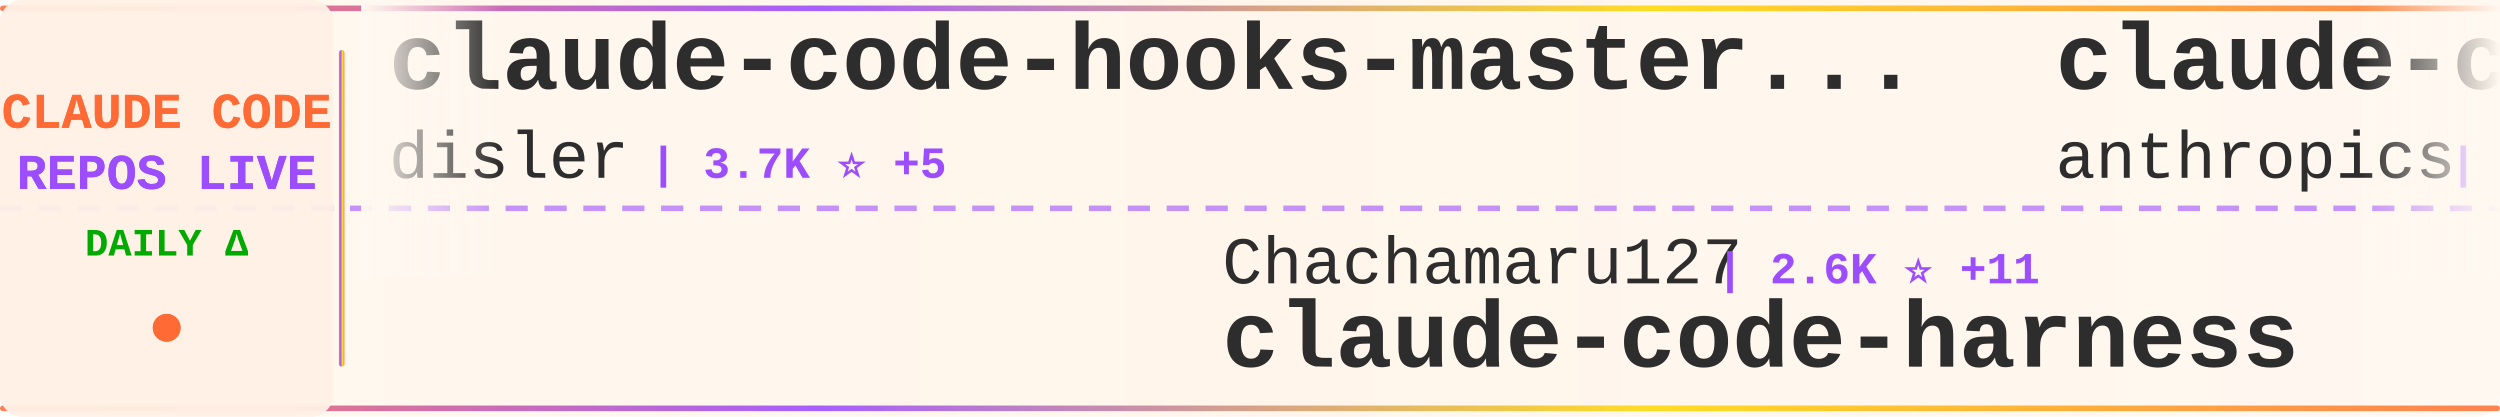
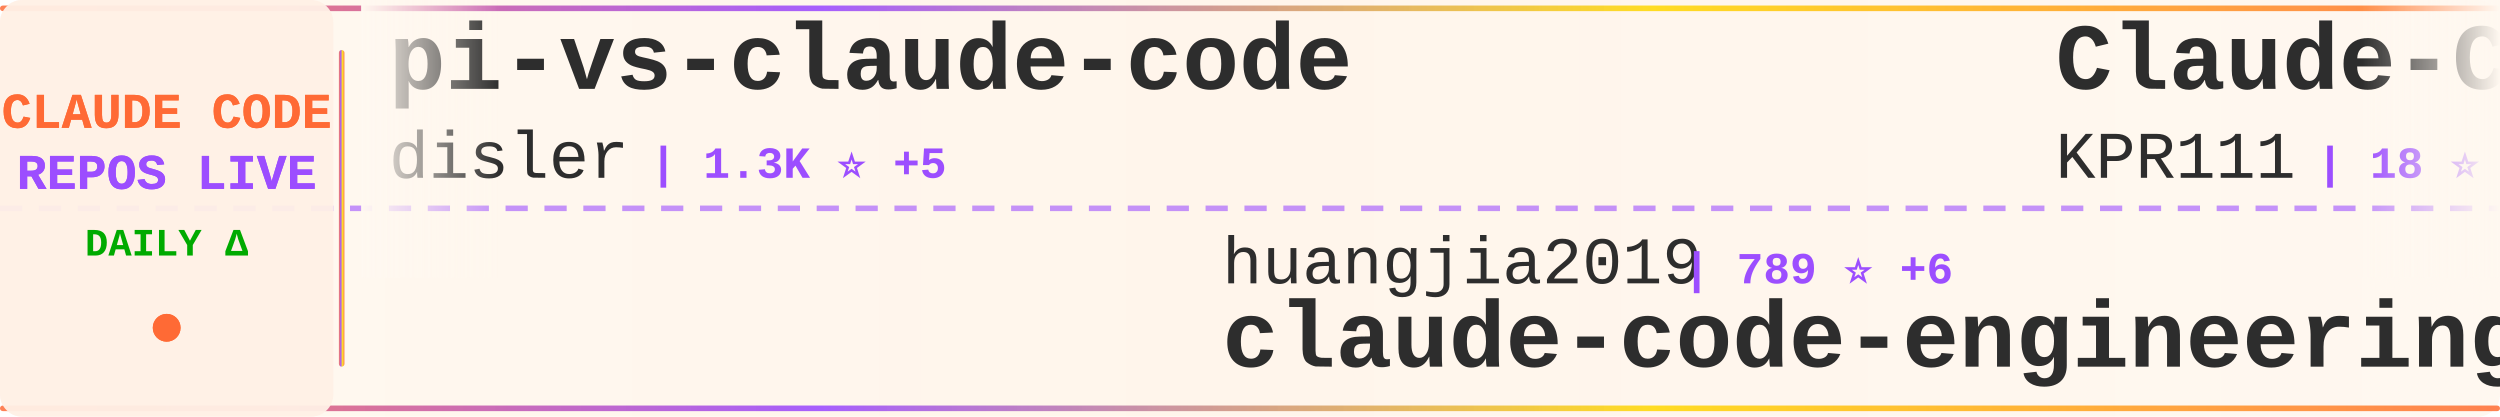
<svg xmlns="http://www.w3.org/2000/svg" width="900" height="150">
  <defs>
    <linearGradient id="tickerBg" x1="0%" y1="0%" x2="100%" y2="0%">
      <stop offset="0%" style="stop-color:#fff8f0;stop-opacity:0.98" />
      <stop offset="50%" style="stop-color:#fff5eb;stop-opacity:1" />
      <stop offset="100%" style="stop-color:#fff8f0;stop-opacity:0.98" />
    </linearGradient>
    <linearGradient id="borderGrad" x1="0%" y1="0%" x2="100%" y2="0%">
      <stop offset="0%" style="stop-color:#FF6B35;stop-opacity:0.85">
        <animate attributeName="stop-opacity" values="0.85;1;0.85" dur="2s" repeatCount="indefinite" />
      </stop>
      <stop offset="33%" style="stop-color:#9C4EFF;stop-opacity:0.9">
        <animate attributeName="stop-opacity" values="0.9;1;0.9" dur="2.2s" repeatCount="indefinite" />
      </stop>
      <stop offset="66%" style="stop-color:#FFD700;stop-opacity:0.85">
        <animate attributeName="stop-opacity" values="0.85;1;0.85" dur="1.8s" repeatCount="indefinite" />
      </stop>
      <stop offset="100%" style="stop-color:#FF6B35;stop-opacity:0.85">
        <animate attributeName="stop-opacity" values="0.85;1;0.85" dur="2s" repeatCount="indefinite" />
      </stop>
    </linearGradient>
    <filter id="textGlow">
      <feGaussianBlur stdDeviation="0.15" result="coloredBlur" />
      <feMerge>
        <feMergeNode in="coloredBlur" />
        <feMergeNode in="SourceGraphic" />
      </feMerge>
    </filter>
    <filter id="metricGlow">
      <feGaussianBlur stdDeviation="0.2" result="coloredBlur" />
      <feMerge>
        <feMergeNode in="coloredBlur" />
        <feMergeNode in="SourceGraphic" />
      </feMerge>
    </filter>
    <linearGradient id="leftFade" x1="0%" y1="0%" x2="100%" y2="0%">
      <stop offset="0%" style="stop-color:#fff8f0;stop-opacity:1" />
      <stop offset="100%" style="stop-color:#fff8f0;stop-opacity:0" />
    </linearGradient>
    <linearGradient id="rightFade" x1="0%" y1="0%" x2="100%" y2="0%">
      <stop offset="0%" style="stop-color:#fff8f0;stop-opacity:0" />
      <stop offset="100%" style="stop-color:#fff8f0;stop-opacity:1" />
    </linearGradient>
  </defs>
  <rect width="900" height="150" fill="url(#tickerBg)" rx="8" />
  <rect x="0" y="2" width="900" height="2" fill="url(#borderGrad)" rx="1" />
  <rect x="0" y="146" width="900" height="2" fill="url(#borderGrad)" rx="1" />
  <line x1="0" y1="75" x2="900" y2="75" stroke="#9C4EFF" stroke-width="2" stroke-dasharray="8 6" opacity="0.6" />
  <rect x="0" y="0" width="120" height="150" fill="#fff0e6" opacity="0.95" rx="8" />
  <text x="60" y="46" font-family="'Courier New', monospace" font-size="18" font-weight="bold" fill="#FF6B35" text-anchor="middle" filter="url(#textGlow)">
    CLAUDE CODE
  </text>
  <text x="60" y="68" font-family="'Courier New', monospace" font-size="18" font-weight="bold" fill="#9C4EFF" text-anchor="middle" filter="url(#textGlow)">
    REPOS LIVE
  </text>
  <text x="60" y="92" font-family="'Courier New', monospace" font-size="14" font-weight="bold" fill="#00aa00" text-anchor="middle">
    DAILY Δ
  </text>
  <circle cx="60" cy="118" r="5" fill="#FF6B35" filter="url(#metricGlow)">
    <animate attributeName="r" values="4;6;4" dur="1.5s" repeatCount="indefinite" />
    <animate attributeName="opacity" values="0.6;1;0.6" dur="1.5s" repeatCount="indefinite" />
  </circle>
  <rect x="122" y="18" width="2" height="114" fill="url(#borderGrad)" rx="1" />
  <clipPath id="tickerClip">
    <rect x="130" y="0" width="770" height="150" />
  </clipPath>
  <g clip-path="url(#tickerClip)">
    <g id="tickerItems">
      <animateTransform attributeName="transform" attributeType="XML" type="translate" from="0 0" to="-3000 0" dur="54s" repeatCount="indefinite" />
      <g transform="translate(0, 0)">
-         <text x="140" y="32" font-family="'Courier New', monospace" font-size="34" font-weight="bold" fill="#2d2d2d">claude-code-hooks-master...</text>
+         <text x="140" y="32" font-family="'Courier New', monospace" font-size="34" font-weight="bold" fill="#2d2d2d">pi-vs-claude-code</text>
        <text x="140" y="64" font-family="'Courier New', monospace" font-size="24" font-weight="normal" fill="#2d2d2d" opacity="1.0">disler</text>
-         <text x="234" y="64" font-family="'Courier New', monospace" font-size="16" font-weight="bold" fill="#9C4EFF"> | 3.7K ⭐ +5</text>
+         <text x="234" y="64" font-family="'Courier New', monospace" font-size="16" font-weight="bold" fill="#9C4EFF"> | 1.3K ⭐ +5</text>
      </g>
      <g transform="translate(300, 0)">
-         <text x="140" y="102" font-family="'Courier New', monospace" font-size="24" font-weight="normal" fill="#2d2d2d" opacity="1.0">Chachamaru127</text>
-         <text x="318" y="102" font-family="'Courier New', monospace" font-size="16" font-weight="bold" fill="#9C4EFF"> | 2.6K ⭐ +11</text>
-         <text x="140" y="132" font-family="'Courier New', monospace" font-size="34" font-weight="bold" fill="#2d2d2d">claude-code-harness</text>
+         <text x="140" y="102" font-family="'Courier New', monospace" font-size="24" font-weight="normal" fill="#2d2d2d" opacity="1.0">huangjia2019</text>
+         <text x="306" y="102" font-family="'Courier New', monospace" font-size="16" font-weight="bold" fill="#9C4EFF"> | 789 ⭐ +6</text>
+         <text x="140" y="132" font-family="'Courier New', monospace" font-size="34" font-weight="bold" fill="#2d2d2d">claude-code-engineering</text>
      </g>
      <g transform="translate(600, 0)">
-         <text x="140" y="32" font-family="'Courier New', monospace" font-size="34" font-weight="bold" fill="#2d2d2d">claude-code-action</text>
-         <text x="140" y="64" font-family="'Courier New', monospace" font-size="24" font-weight="normal" fill="#2d2d2d" opacity="1.0">anthropics</text>
-         <text x="282" y="64" font-family="'Courier New', monospace" font-size="16" font-weight="bold" fill="#9C4EFF"> | 7.9K ⭐ +11</text>
-       </g>
-       <g transform="translate(900, 0)">
-         <text x="140" y="102" font-family="'Courier New', monospace" font-size="24" font-weight="normal" fill="#2d2d2d" opacity="1.0">alirezarezvani</text>
-         <text x="330" y="102" font-family="'Courier New', monospace" font-size="16" font-weight="bold" fill="#9C4EFF"> | 17.4K ⭐ +85</text>
-         <text x="140" y="132" font-family="'Courier New', monospace" font-size="34" font-weight="bold" fill="#2d2d2d">claude-skills</text>
-       </g>
-       <g transform="translate(1200, 0)">
-         <text x="140" y="32" font-family="'Courier New', monospace" font-size="34" font-weight="bold" fill="#2d2d2d">ClaudeCode</text>
-         <text x="140" y="64" font-family="'Courier New', monospace" font-size="24" font-weight="normal" fill="#2d2d2d" opacity="1.0">guanshan</text>
-         <text x="258" y="64" font-family="'Courier New', monospace" font-size="16" font-weight="bold" fill="#9C4EFF"> | 60 ⭐</text>
-       </g>
-       <g transform="translate(1500, 0)">
-         <text x="140" y="102" font-family="'Courier New', monospace" font-size="24" font-weight="normal" fill="#2d2d2d" opacity="1.0">edmund-io</text>
-         <text x="270" y="102" font-family="'Courier New', monospace" font-size="16" font-weight="bold" fill="#9C4EFF"> | 1.5K ⭐ +3</text>
-         <text x="140" y="132" font-family="'Courier New', monospace" font-size="34" font-weight="bold" fill="#2d2d2d">edmunds-claude-code</text>
-       </g>
-       <g transform="translate(1800, 0)">
        <text x="140" y="32" font-family="'Courier New', monospace" font-size="34" font-weight="bold" fill="#2d2d2d">Claude-Code</text>
        <text x="140" y="64" font-family="'Courier New', monospace" font-size="24" font-weight="normal" fill="#2d2d2d" opacity="1.0">KPR111</text>
        <text x="234" y="64" font-family="'Courier New', monospace" font-size="16" font-weight="bold" fill="#9C4EFF"> | 18 ⭐</text>
      </g>
+       <g transform="translate(900, 0)">
+         <text x="140" y="102" font-family="'Courier New', monospace" font-size="24" font-weight="normal" fill="#2d2d2d" opacity="1.0">FlorianBruniaux</text>
+         <text x="342" y="102" font-family="'Courier New', monospace" font-size="16" font-weight="bold" fill="#9C4EFF"> | 4.7K ⭐ +15</text>
+         <text x="140" y="132" font-family="'Courier New', monospace" font-size="34" font-weight="bold" fill="#2d2d2d">claude-code-ultimate-gui...</text>
+       </g>
+       <g transform="translate(1200, 0)">
+         <text x="140" y="32" font-family="'Courier New', monospace" font-size="34" font-weight="bold" fill="#2d2d2d">awesome-claude-code</text>
+         <text x="140" y="64" font-family="'Courier New', monospace" font-size="24" font-weight="normal" fill="#2d2d2d" opacity="1.0">jqueryscript</text>
+         <text x="306" y="64" font-family="'Courier New', monospace" font-size="16" font-weight="bold" fill="#9C4EFF"> | 411 ⭐ +3</text>
+       </g>
+       <g transform="translate(1500, 0)">
+         <text x="140" y="102" font-family="'Courier New', monospace" font-size="24" font-weight="normal" fill="#2d2d2d" opacity="1.0">sickn33</text>
+         <text x="246" y="102" font-family="'Courier New', monospace" font-size="16" font-weight="bold" fill="#9C4EFF"> | 40.0K ⭐ +98</text>
+         <text x="140" y="132" font-family="'Courier New', monospace" font-size="34" font-weight="bold" fill="#2d2d2d">antigravity-awesome-skil...</text>
+       </g>
+       <g transform="translate(1800, 0)">
+         <text x="140" y="32" font-family="'Courier New', monospace" font-size="34" font-weight="bold" fill="#2d2d2d">claude-code-best-practic...</text>
+         <text x="140" y="64" font-family="'Courier New', monospace" font-size="24" font-weight="normal" fill="#2d2d2d" opacity="1.0">shanraisshan</text>
+         <text x="306" y="64" font-family="'Courier New', monospace" font-size="16" font-weight="bold" fill="#9C4EFF"> | 56.8K ⭐ +146</text>
+       </g>
      <g transform="translate(2100, 0)">
-         <text x="140" y="102" font-family="'Courier New', monospace" font-size="24" font-weight="normal" fill="#2d2d2d" opacity="1.0">AprilNEA</text>
-         <text x="258" y="102" font-family="'Courier New', monospace" font-size="16" font-weight="bold" fill="#9C4EFF"> | 385 ⭐ +2</text>
-         <text x="140" y="132" font-family="'Courier New', monospace" font-size="34" font-weight="bold" fill="#2d2d2d">claude-code-source</text>
+         <text x="140" y="102" font-family="'Courier New', monospace" font-size="24" font-weight="normal" fill="#2d2d2d" opacity="1.0">777genius</text>
+         <text x="270" y="102" font-family="'Courier New', monospace" font-size="16" font-weight="bold" fill="#9C4EFF"> | 914 ⭐ +1</text>
+         <text x="140" y="132" font-family="'Courier New', monospace" font-size="34" font-weight="bold" fill="#2d2d2d">claude-code-source-code</text>
      </g>
      <g transform="translate(2400, 0)">
-         <text x="140" y="32" font-family="'Courier New', monospace" font-size="34" font-weight="bold" fill="#2d2d2d">antigravity-awesome-skil...</text>
-         <text x="140" y="64" font-family="'Courier New', monospace" font-size="24" font-weight="normal" fill="#2d2d2d" opacity="1.0">sickn33</text>
-         <text x="246" y="64" font-family="'Courier New', monospace" font-size="16" font-weight="bold" fill="#9C4EFF"> | 40.0K ⭐ +94</text>
+         <text x="140" y="32" font-family="'Courier New', monospace" font-size="34" font-weight="bold" fill="#2d2d2d">ralph-claude-code</text>
+         <text x="140" y="64" font-family="'Courier New', monospace" font-size="24" font-weight="normal" fill="#2d2d2d" opacity="1.0">frankbria</text>
+         <text x="270" y="64" font-family="'Courier New', monospace" font-size="16" font-weight="bold" fill="#9C4EFF"> | 9.3K ⭐ +6</text>
      </g>
      <g transform="translate(2700, 0)">
-         <text x="140" y="102" font-family="'Courier New', monospace" font-size="24" font-weight="normal" fill="#2d2d2d" opacity="1.0">LING71671</text>
-         <text x="270" y="102" font-family="'Courier New', monospace" font-size="16" font-weight="bold" fill="#9C4EFF"> | 875 ⭐ +1</text>
-         <text x="140" y="132" font-family="'Courier New', monospace" font-size="34" font-weight="bold" fill="#2d2d2d">Open-ClaudeCode</text>
+         <text x="140" y="102" font-family="'Courier New', monospace" font-size="24" font-weight="normal" fill="#2d2d2d" opacity="1.0">affaan-m</text>
+         <text x="258" y="102" font-family="'Courier New', monospace" font-size="16" font-weight="bold" fill="#9C4EFF"> | 209.5K ⭐ +789</text>
+         <text x="140" y="132" font-family="'Courier New', monospace" font-size="34" font-weight="bold" fill="#2d2d2d">ECC</text>
      </g>
      <g transform="translate(3000, 0)">
-         <text x="140" y="32" font-family="'Courier New', monospace" font-size="34" font-weight="bold" fill="#2d2d2d">claude-code-hooks-master...</text>
+         <text x="140" y="32" font-family="'Courier New', monospace" font-size="34" font-weight="bold" fill="#2d2d2d">pi-vs-claude-code</text>
        <text x="140" y="64" font-family="'Courier New', monospace" font-size="24" font-weight="normal" fill="#2d2d2d" opacity="1.0">disler</text>
-         <text x="234" y="64" font-family="'Courier New', monospace" font-size="16" font-weight="bold" fill="#9C4EFF"> | 3.7K ⭐ +5</text>
+         <text x="234" y="64" font-family="'Courier New', monospace" font-size="16" font-weight="bold" fill="#9C4EFF"> | 1.3K ⭐ +5</text>
      </g>
      <g transform="translate(3300, 0)">
-         <text x="140" y="102" font-family="'Courier New', monospace" font-size="24" font-weight="normal" fill="#2d2d2d" opacity="1.0">Chachamaru127</text>
-         <text x="318" y="102" font-family="'Courier New', monospace" font-size="16" font-weight="bold" fill="#9C4EFF"> | 2.6K ⭐ +11</text>
-         <text x="140" y="132" font-family="'Courier New', monospace" font-size="34" font-weight="bold" fill="#2d2d2d">claude-code-harness</text>
+         <text x="140" y="102" font-family="'Courier New', monospace" font-size="24" font-weight="normal" fill="#2d2d2d" opacity="1.0">huangjia2019</text>
+         <text x="306" y="102" font-family="'Courier New', monospace" font-size="16" font-weight="bold" fill="#9C4EFF"> | 789 ⭐ +6</text>
+         <text x="140" y="132" font-family="'Courier New', monospace" font-size="34" font-weight="bold" fill="#2d2d2d">claude-code-engineering</text>
      </g>
      <g transform="translate(3600, 0)">
-         <text x="140" y="32" font-family="'Courier New', monospace" font-size="34" font-weight="bold" fill="#2d2d2d">claude-code-action</text>
-         <text x="140" y="64" font-family="'Courier New', monospace" font-size="24" font-weight="normal" fill="#2d2d2d" opacity="1.0">anthropics</text>
-         <text x="282" y="64" font-family="'Courier New', monospace" font-size="16" font-weight="bold" fill="#9C4EFF"> | 7.9K ⭐ +11</text>
+         <text x="140" y="32" font-family="'Courier New', monospace" font-size="34" font-weight="bold" fill="#2d2d2d">Claude-Code</text>
+         <text x="140" y="64" font-family="'Courier New', monospace" font-size="24" font-weight="normal" fill="#2d2d2d" opacity="1.0">KPR111</text>
+         <text x="234" y="64" font-family="'Courier New', monospace" font-size="16" font-weight="bold" fill="#9C4EFF"> | 18 ⭐</text>
      </g>
      <g transform="translate(3900, 0)">
-         <text x="140" y="102" font-family="'Courier New', monospace" font-size="24" font-weight="normal" fill="#2d2d2d" opacity="1.0">alirezarezvani</text>
-         <text x="330" y="102" font-family="'Courier New', monospace" font-size="16" font-weight="bold" fill="#9C4EFF"> | 17.4K ⭐ +85</text>
-         <text x="140" y="132" font-family="'Courier New', monospace" font-size="34" font-weight="bold" fill="#2d2d2d">claude-skills</text>
+         <text x="140" y="102" font-family="'Courier New', monospace" font-size="24" font-weight="normal" fill="#2d2d2d" opacity="1.0">FlorianBruniaux</text>
+         <text x="342" y="102" font-family="'Courier New', monospace" font-size="16" font-weight="bold" fill="#9C4EFF"> | 4.7K ⭐ +15</text>
+         <text x="140" y="132" font-family="'Courier New', monospace" font-size="34" font-weight="bold" fill="#2d2d2d">claude-code-ultimate-gui...</text>
      </g>
    </g>
  </g>
  <rect x="130" y="0" width="50" height="100" fill="url(#leftFade)" />
  <rect x="850" y="0" width="50" height="100" fill="url(#rightFade)" />
</svg>
